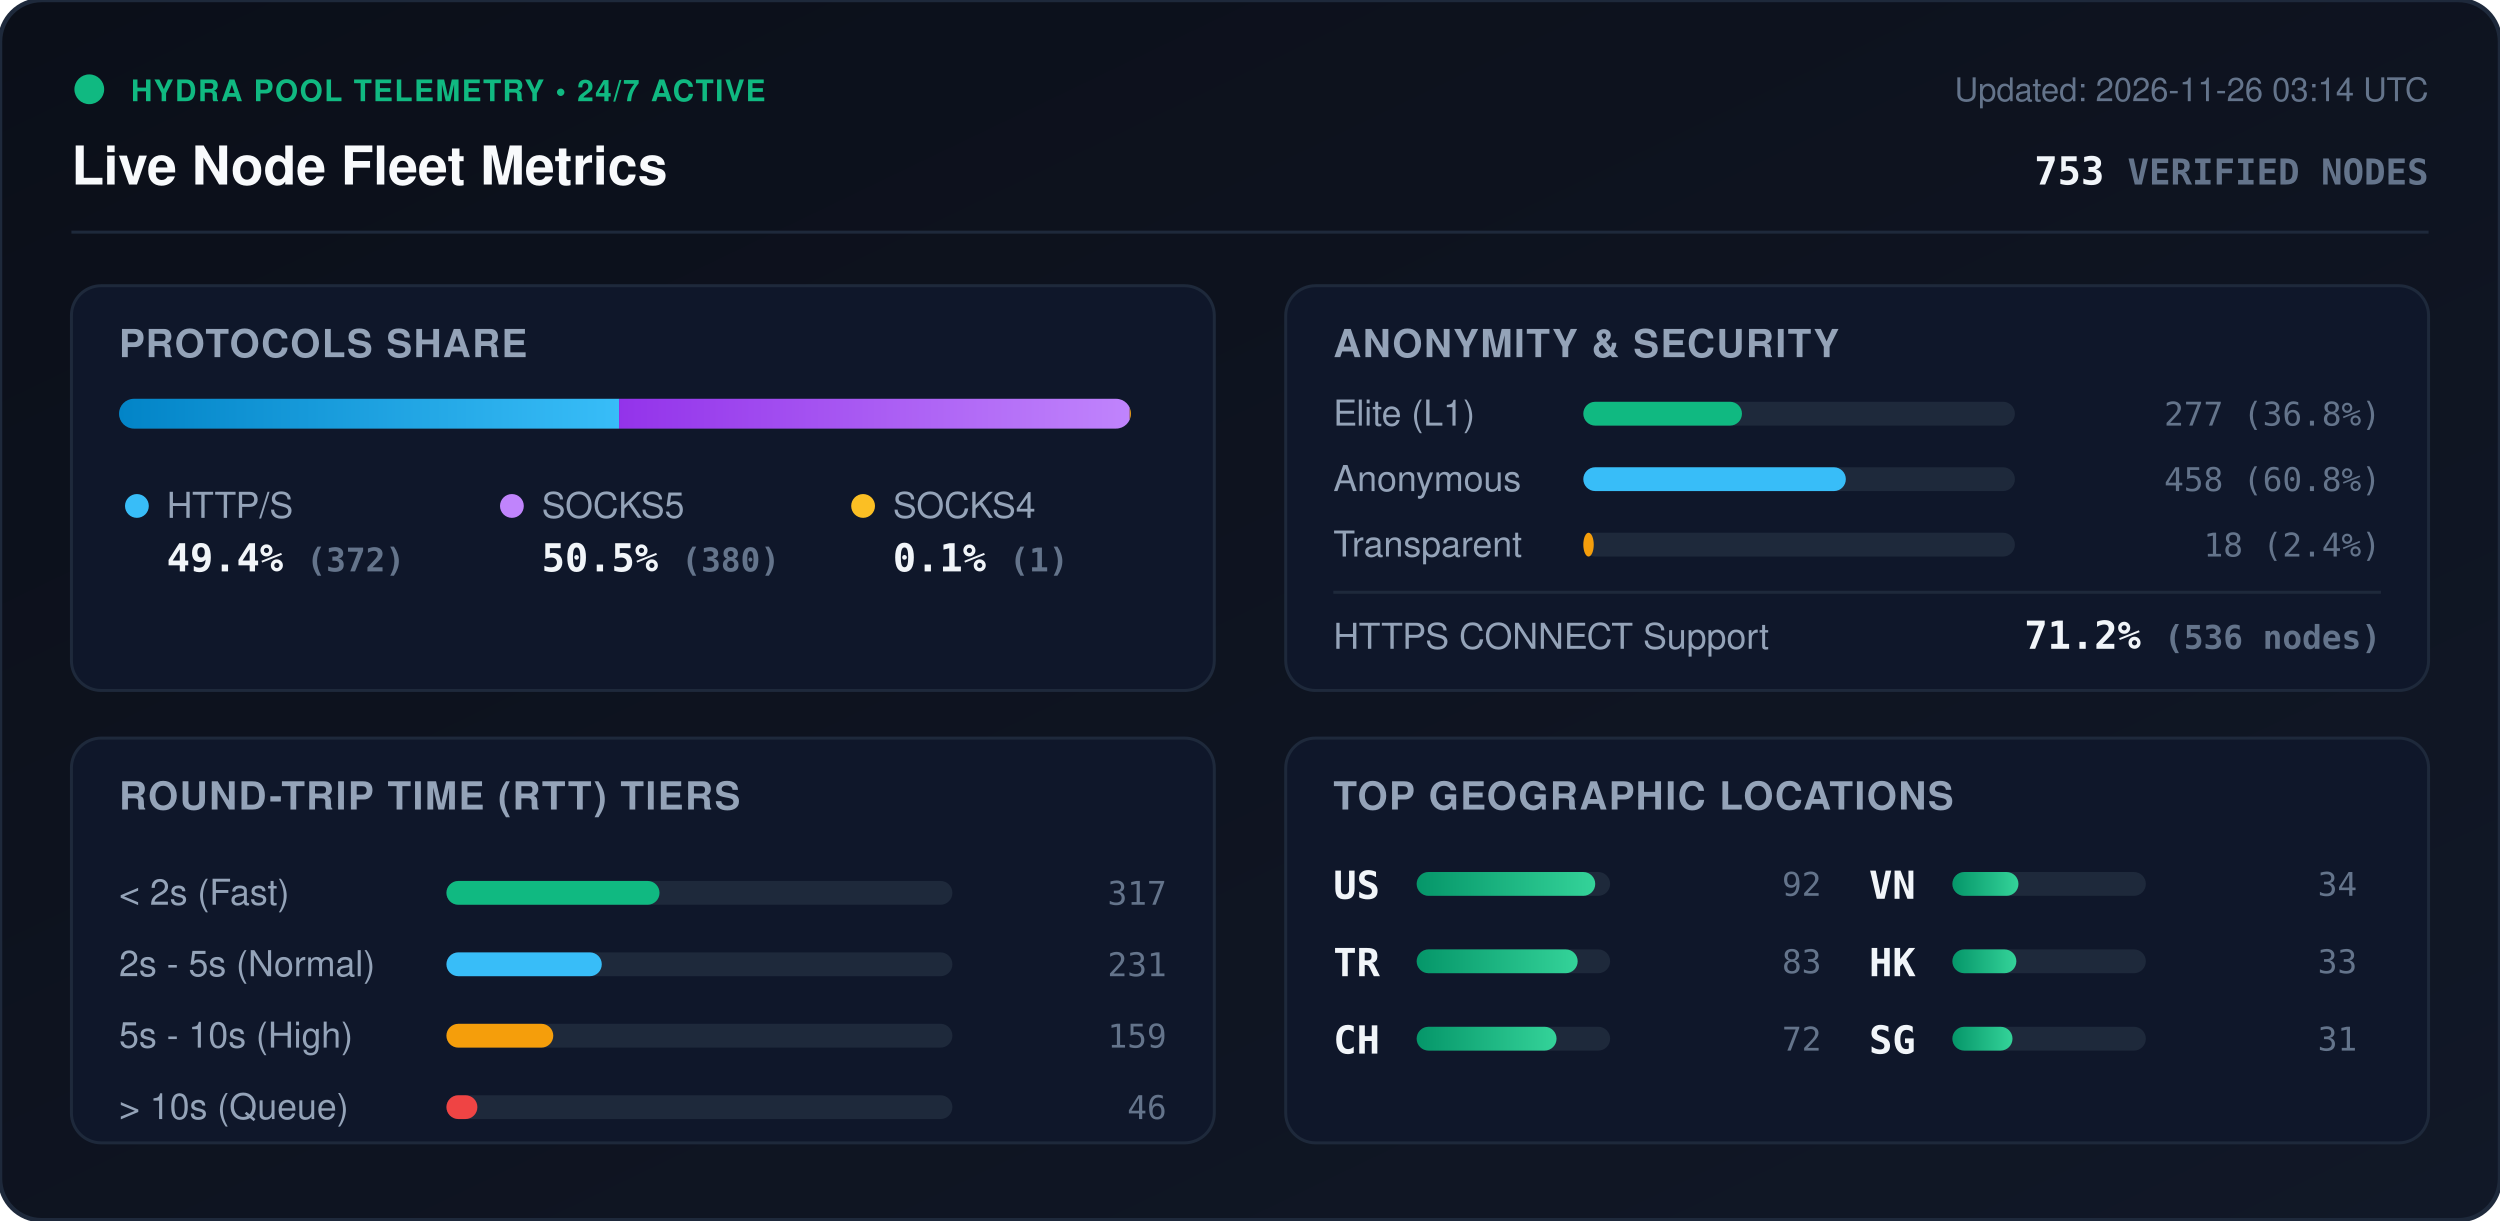
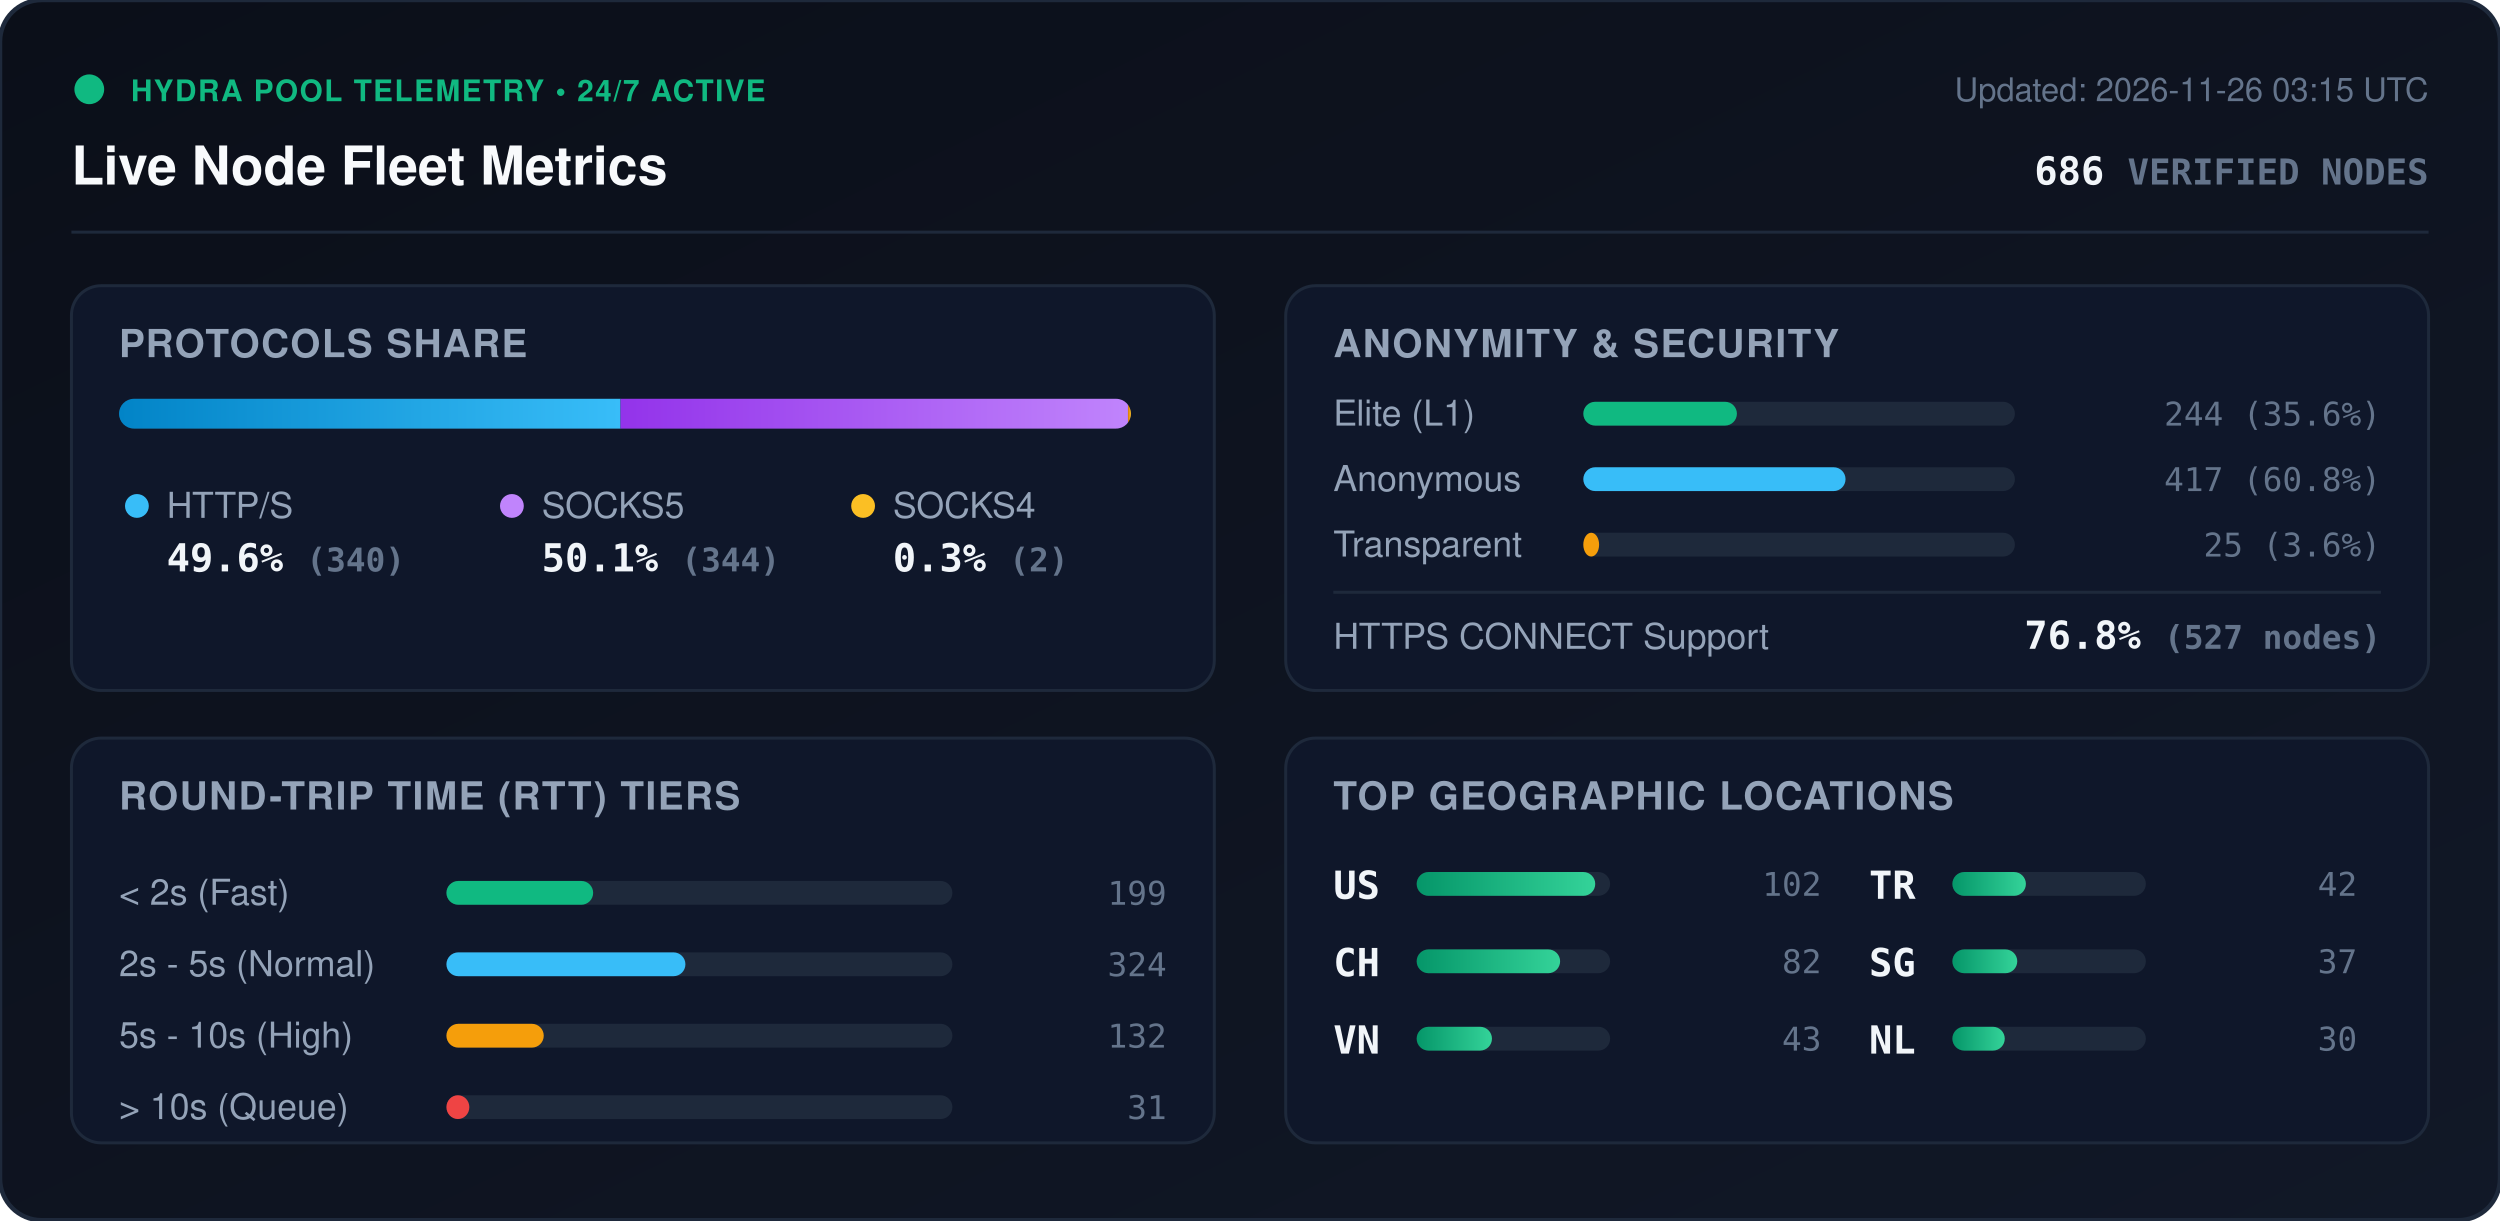
<svg xmlns="http://www.w3.org/2000/svg" viewBox="0 0 840 410" width="840" height="410" style="max-width: 100%; height: auto;">
  <defs>
    <linearGradient id="bg" x1="0%" y1="0%" x2="100%" y2="100%">
      <stop offset="0%" stop-color="#0b0f19" />
      <stop offset="100%" stop-color="#111827" />
    </linearGradient>
    <linearGradient id="bar-http" x1="0%" y1="0%" x2="100%" y2="0%">
      <stop offset="0%" stop-color="#0284c7" />
      <stop offset="100%" stop-color="#38bdf8" />
    </linearGradient>
    <linearGradient id="bar-socks5" x1="0%" y1="0%" x2="100%" y2="0%">
      <stop offset="0%" stop-color="#9333ea" />
      <stop offset="100%" stop-color="#c084fc" />
    </linearGradient>
    <linearGradient id="bar-socks4" x1="0%" y1="0%" x2="100%" y2="0%">
      <stop offset="0%" stop-color="#d97706" />
      <stop offset="100%" stop-color="#fbbf24" />
    </linearGradient>
    <linearGradient id="bar-green" x1="0%" y1="0%" x2="100%" y2="0%">
      <stop offset="0%" stop-color="#059669" />
      <stop offset="100%" stop-color="#34d399" />
    </linearGradient>
    <clipPath id="prog-track-clip">
      <rect width="340.0" height="10" rx="5" />
    </clipPath>
    <style>
      .title { font: 700 18px -apple-system, BlinkMacSystemFont, 'Segoe UI', Helvetica, Arial, sans-serif; fill: #f8fafc; }
      .sub { font: 500 11px -apple-system, BlinkMacSystemFont, 'Segoe UI', Helvetica, Arial, sans-serif; fill: #64748b; }
      .section-hdr { font: 600 13px -apple-system, BlinkMacSystemFont, 'Segoe UI', Helvetica, Arial, sans-serif; fill: #94a3b8; letter-spacing: 0.5px; }
      .metric-val { font: 700 13px -apple-system, BlinkMacSystemFont, 'Segoe UI', Helvetica, Arial, sans-serif; fill: #f1f5f9; }
      .metric-lbl { font: 500 12px -apple-system, BlinkMacSystemFont, 'Segoe UI', Helvetica, Arial, sans-serif; fill: #94a3b8; }
      .badge-txt { font: 700 10px -apple-system, BlinkMacSystemFont, 'Segoe UI', Helvetica, Arial, sans-serif; fill: #10b981; letter-spacing: 0.5px; }
      .mono { font-family: ui-monospace, SFMono-Regular, Menlo, Monaco, Consolas, monospace; }
      .pulse { animation: beacon 2s infinite ease-in-out; }
      @keyframes beacon { 0%, 100% { opacity: 1; } 50% { opacity: 0.35; } }
    </style>
  </defs>
  <rect width="840" height="410" rx="14" fill="url(#bg)" stroke="#1e293b" stroke-width="1.5" />
  <g transform="translate(24, 24)">
    <circle cx="6" cy="6" r="5" fill="#10b981" class="pulse" />
    <text x="20" y="10" class="badge-txt">HYDRA POOL TELEMETRY • 24/7 ACTIVE</text>
    <text x="0" y="38" class="title">Live Node Fleet Metrics</text>
-     <text x="792" y="10" text-anchor="end" class="sub">Updated: 2026-11-26 03:14 UTC</text>
-     <text x="792" y="38" text-anchor="end" class="metric-val mono" fill="#38bdf8">753 <tspan font-size="12" fill="#64748b">VERIFIED NODES</tspan>
+     <text x="792" y="10" text-anchor="end" class="sub">Updated: 2026-11-26 03:15 UTC</text>
+     <text x="792" y="38" text-anchor="end" class="metric-val mono" fill="#38bdf8">686 <tspan font-size="12" fill="#64748b">VERIFIED NODES</tspan>
    </text>
  </g>
  <line x1="24" y1="78" x2="816" y2="78" stroke="#1e293b" stroke-width="1" />
  <g transform="translate(24, 96)">
    <rect width="384" height="136" rx="10" fill="#0f172a" stroke="#1e293b" />
    <text x="16" y="24" class="section-hdr">PROTOCOLS SHARE</text>
    <g transform="translate(16, 38)">
      <rect width="340.0" height="10" rx="5" fill="#1e293b" />
      <g clip-path="url(#prog-track-clip)">
-         <rect x="0" width="168.0" height="10" fill="url(#bar-http)" />
-         <rect x="168.0" width="171.6" height="10" fill="url(#bar-socks5)" />
-         <rect x="339.6" width="0.5" height="10" fill="url(#bar-socks4)" />
+         <rect x="0" width="168.5" height="10" fill="url(#bar-http)" />
+         <rect x="168.5" width="170.5" height="10" fill="url(#bar-socks5)" />
+         <rect x="339.0" width="1.0" height="10" fill="url(#bar-socks4)" />
      </g>
    </g>
    <g transform="translate(16, 68)">
      <circle cx="6" cy="6" r="4" fill="#38bdf8" />
      <text x="16" y="10" class="metric-lbl">HTTP/S</text>
-       <text x="16" y="28" class="metric-val mono">49.4% <tspan font-size="11" fill="#64748b">(372)</tspan>
+       <text x="16" y="28" class="metric-val mono">49.6% <tspan font-size="11" fill="#64748b">(340)</tspan>
      </text>
      <circle cx="132" cy="6" r="4" fill="#c084fc" />
      <text x="142" y="10" class="metric-lbl">SOCKS5</text>
-       <text x="142" y="28" class="metric-val mono">50.5% <tspan font-size="11" fill="#64748b">(380)</tspan>
+       <text x="142" y="28" class="metric-val mono">50.1% <tspan font-size="11" fill="#64748b">(344)</tspan>
      </text>
      <circle cx="250" cy="6" r="4" fill="#fbbf24" />
      <text x="260" y="10" class="metric-lbl">SOCKS4</text>
-       <text x="260" y="28" class="metric-val mono">0.1% <tspan font-size="11" fill="#64748b">(1)</tspan>
+       <text x="260" y="28" class="metric-val mono">0.3% <tspan font-size="11" fill="#64748b">(2)</tspan>
      </text>
    </g>
  </g>
  <g transform="translate(432, 96)">
    <rect width="384" height="136" rx="10" fill="#0f172a" stroke="#1e293b" />
    <text x="16" y="24" class="section-hdr">ANONYMITY &amp; SECURITY</text>
    <text x="16" y="47" class="metric-lbl">Elite (L1)</text>
    <rect x="100" y="39" width="145.0" height="8" rx="4" fill="#1e293b" />
-     <rect x="100" y="39" width="53.3" height="8" rx="4" fill="#10b981" />
-     <text x="368" y="47" text-anchor="end" class="mono sub" fill="#e2e8f0">277 (36.8%)</text>
+     <rect x="100" y="39" width="51.6" height="8" rx="4" fill="#10b981" />
+     <text x="368" y="47" text-anchor="end" class="mono sub" fill="#e2e8f0">244 (35.6%)</text>
    <text x="16" y="69" class="metric-lbl">Anonymous</text>
    <rect x="100" y="61" width="145.0" height="8" rx="4" fill="#1e293b" />
-     <rect x="100" y="61" width="88.2" height="8" rx="4" fill="#38bdf8" />
-     <text x="368" y="69" text-anchor="end" class="mono sub" fill="#e2e8f0">458 (60.8%)</text>
+     <rect x="100" y="61" width="88.1" height="8" rx="4" fill="#38bdf8" />
+     <text x="368" y="69" text-anchor="end" class="mono sub" fill="#e2e8f0">417 (60.8%)</text>
    <text x="16" y="91" class="metric-lbl">Transparent</text>
    <rect x="100" y="83" width="145.0" height="8" rx="4" fill="#1e293b" />
-     <rect x="100" y="83" width="3.5" height="8" rx="4" fill="#f59e0b" />
-     <text x="368" y="91" text-anchor="end" class="mono sub" fill="#e2e8f0">18 (2.4%)</text>
+     <rect x="100" y="83" width="5.3" height="8" rx="4" fill="#f59e0b" />
+     <text x="368" y="91" text-anchor="end" class="mono sub" fill="#e2e8f0">25 (3.6%)</text>
    <line x1="16" y1="103" x2="368" y2="103" stroke="#1e293b" stroke-width="1" />
    <text x="16" y="122" class="metric-lbl">HTTPS CONNECT Support</text>
-     <text x="368" y="122" text-anchor="end" class="metric-val mono" fill="#34d399">71.2% <tspan font-size="11" fill="#64748b">(536 nodes)</tspan>
+     <text x="368" y="122" text-anchor="end" class="metric-val mono" fill="#34d399">76.8% <tspan font-size="11" fill="#64748b">(527 nodes)</tspan>
    </text>
  </g>
  <g transform="translate(24, 248)">
    <rect width="384" height="136" rx="10" fill="#0f172a" stroke="#1e293b" />
    <text x="16" y="24" class="section-hdr">ROUND-TRIP TIME (RTT) TIERS</text>
    <g transform="translate(16, 42)">
      <text x="0" y="14" class="metric-lbl">&lt; 2s (Fast)</text>
      <rect x="110" y="6" width="170" height="8" rx="4" fill="#1e293b" />
-       <rect x="110" y="6" width="71.6" height="8" rx="4" fill="#10b981" />
-       <text x="352" y="14" text-anchor="end" class="mono sub">317</text>
+       <rect x="110" y="6" width="49.3" height="8" rx="4" fill="#10b981" />
+       <text x="352" y="14" text-anchor="end" class="mono sub">199</text>
      <text x="0" y="38" class="metric-lbl">2s - 5s (Normal)</text>
      <rect x="110" y="30" width="170" height="8" rx="4" fill="#1e293b" />
-       <rect x="110" y="30" width="52.2" height="8" rx="4" fill="#38bdf8" />
-       <text x="352" y="38" text-anchor="end" class="mono sub">231</text>
+       <rect x="110" y="30" width="80.3" height="8" rx="4" fill="#38bdf8" />
+       <text x="352" y="38" text-anchor="end" class="mono sub">324</text>
      <text x="0" y="62" class="metric-lbl">5s - 10s (High)</text>
      <rect x="110" y="54" width="170" height="8" rx="4" fill="#1e293b" />
-       <rect x="110" y="54" width="35.9" height="8" rx="4" fill="#f59e0b" />
-       <text x="352" y="62" text-anchor="end" class="mono sub">159</text>
+       <rect x="110" y="54" width="32.7" height="8" rx="4" fill="#f59e0b" />
+       <text x="352" y="62" text-anchor="end" class="mono sub">132</text>
      <text x="0" y="86" class="metric-lbl">&gt; 10s (Queue)</text>
      <rect x="110" y="78" width="170" height="8" rx="4" fill="#1e293b" />
-       <rect x="110" y="78" width="10.4" height="8" rx="4" fill="#ef4444" />
-       <text x="352" y="86" text-anchor="end" class="mono sub">46</text>
+       <rect x="110" y="78" width="7.7" height="8" rx="4" fill="#ef4444" />
+       <text x="352" y="86" text-anchor="end" class="mono sub">31</text>
    </g>
  </g>
  <g transform="translate(432, 248)">
    <rect width="384" height="136" rx="10" fill="#0f172a" stroke="#1e293b" />
    <text x="16" y="24" class="section-hdr">TOP GEOGRAPHIC LOCATIONS</text>
    <g transform="translate(16, 42)">
      <g transform="translate(0, 0)">
        <text x="0" y="12" class="mono metric-val" font-size="12">US</text>
        <rect x="28" y="3" width="65" height="8" rx="4" fill="#1e293b" />
        <rect x="28" y="3" width="60.0" height="8" rx="4" fill="url(#bar-green)" />
-         <text x="164" y="11" text-anchor="end" class="mono sub">92</text>
+         <text x="164" y="11" text-anchor="end" class="mono sub">102</text>
      </g>
      <g transform="translate(0, 26)">
+         <text x="0" y="12" class="mono metric-val" font-size="12">CH</text>
+         <rect x="28" y="3" width="65" height="8" rx="4" fill="#1e293b" />
+         <rect x="28" y="3" width="48.2" height="8" rx="4" fill="url(#bar-green)" />
+         <text x="164" y="11" text-anchor="end" class="mono sub">82</text>
+       </g>
+       <g transform="translate(0, 52)">
+         <text x="0" y="12" class="mono metric-val" font-size="12">VN</text>
+         <rect x="28" y="3" width="65" height="8" rx="4" fill="#1e293b" />
+         <rect x="28" y="3" width="25.3" height="8" rx="4" fill="url(#bar-green)" />
+         <text x="164" y="11" text-anchor="end" class="mono sub">43</text>
+       </g>
+       <g transform="translate(180, 0)">
        <text x="0" y="12" class="mono metric-val" font-size="12">TR</text>
        <rect x="28" y="3" width="65" height="8" rx="4" fill="#1e293b" />
-         <rect x="28" y="3" width="54.1" height="8" rx="4" fill="url(#bar-green)" />
-         <text x="164" y="11" text-anchor="end" class="mono sub">83</text>
-       </g>
-       <g transform="translate(0, 52)">
-         <text x="0" y="12" class="mono metric-val" font-size="12">CH</text>
-         <rect x="28" y="3" width="65" height="8" rx="4" fill="#1e293b" />
-         <rect x="28" y="3" width="47.0" height="8" rx="4" fill="url(#bar-green)" />
-         <text x="164" y="11" text-anchor="end" class="mono sub">72</text>
-       </g>
-       <g transform="translate(180, 0)">
-         <text x="0" y="12" class="mono metric-val" font-size="12">VN</text>
-         <rect x="28" y="3" width="65" height="8" rx="4" fill="#1e293b" />
-         <rect x="28" y="3" width="22.2" height="8" rx="4" fill="url(#bar-green)" />
-         <text x="164" y="11" text-anchor="end" class="mono sub">34</text>
+         <rect x="28" y="3" width="24.7" height="8" rx="4" fill="url(#bar-green)" />
+         <text x="164" y="11" text-anchor="end" class="mono sub">42</text>
      </g>
      <g transform="translate(180, 26)">
-         <text x="0" y="12" class="mono metric-val" font-size="12">HK</text>
+         <text x="0" y="12" class="mono metric-val" font-size="12">SG</text>
        <rect x="28" y="3" width="65" height="8" rx="4" fill="#1e293b" />
-         <rect x="28" y="3" width="21.5" height="8" rx="4" fill="url(#bar-green)" />
-         <text x="164" y="11" text-anchor="end" class="mono sub">33</text>
+         <rect x="28" y="3" width="21.8" height="8" rx="4" fill="url(#bar-green)" />
+         <text x="164" y="11" text-anchor="end" class="mono sub">37</text>
      </g>
      <g transform="translate(180, 52)">
-         <text x="0" y="12" class="mono metric-val" font-size="12">SG</text>
+         <text x="0" y="12" class="mono metric-val" font-size="12">NL</text>
        <rect x="28" y="3" width="65" height="8" rx="4" fill="#1e293b" />
-         <rect x="28" y="3" width="20.2" height="8" rx="4" fill="url(#bar-green)" />
-         <text x="164" y="11" text-anchor="end" class="mono sub">31</text>
+         <rect x="28" y="3" width="17.6" height="8" rx="4" fill="url(#bar-green)" />
+         <text x="164" y="11" text-anchor="end" class="mono sub">30</text>
      </g>
    </g>
  </g>
</svg>
